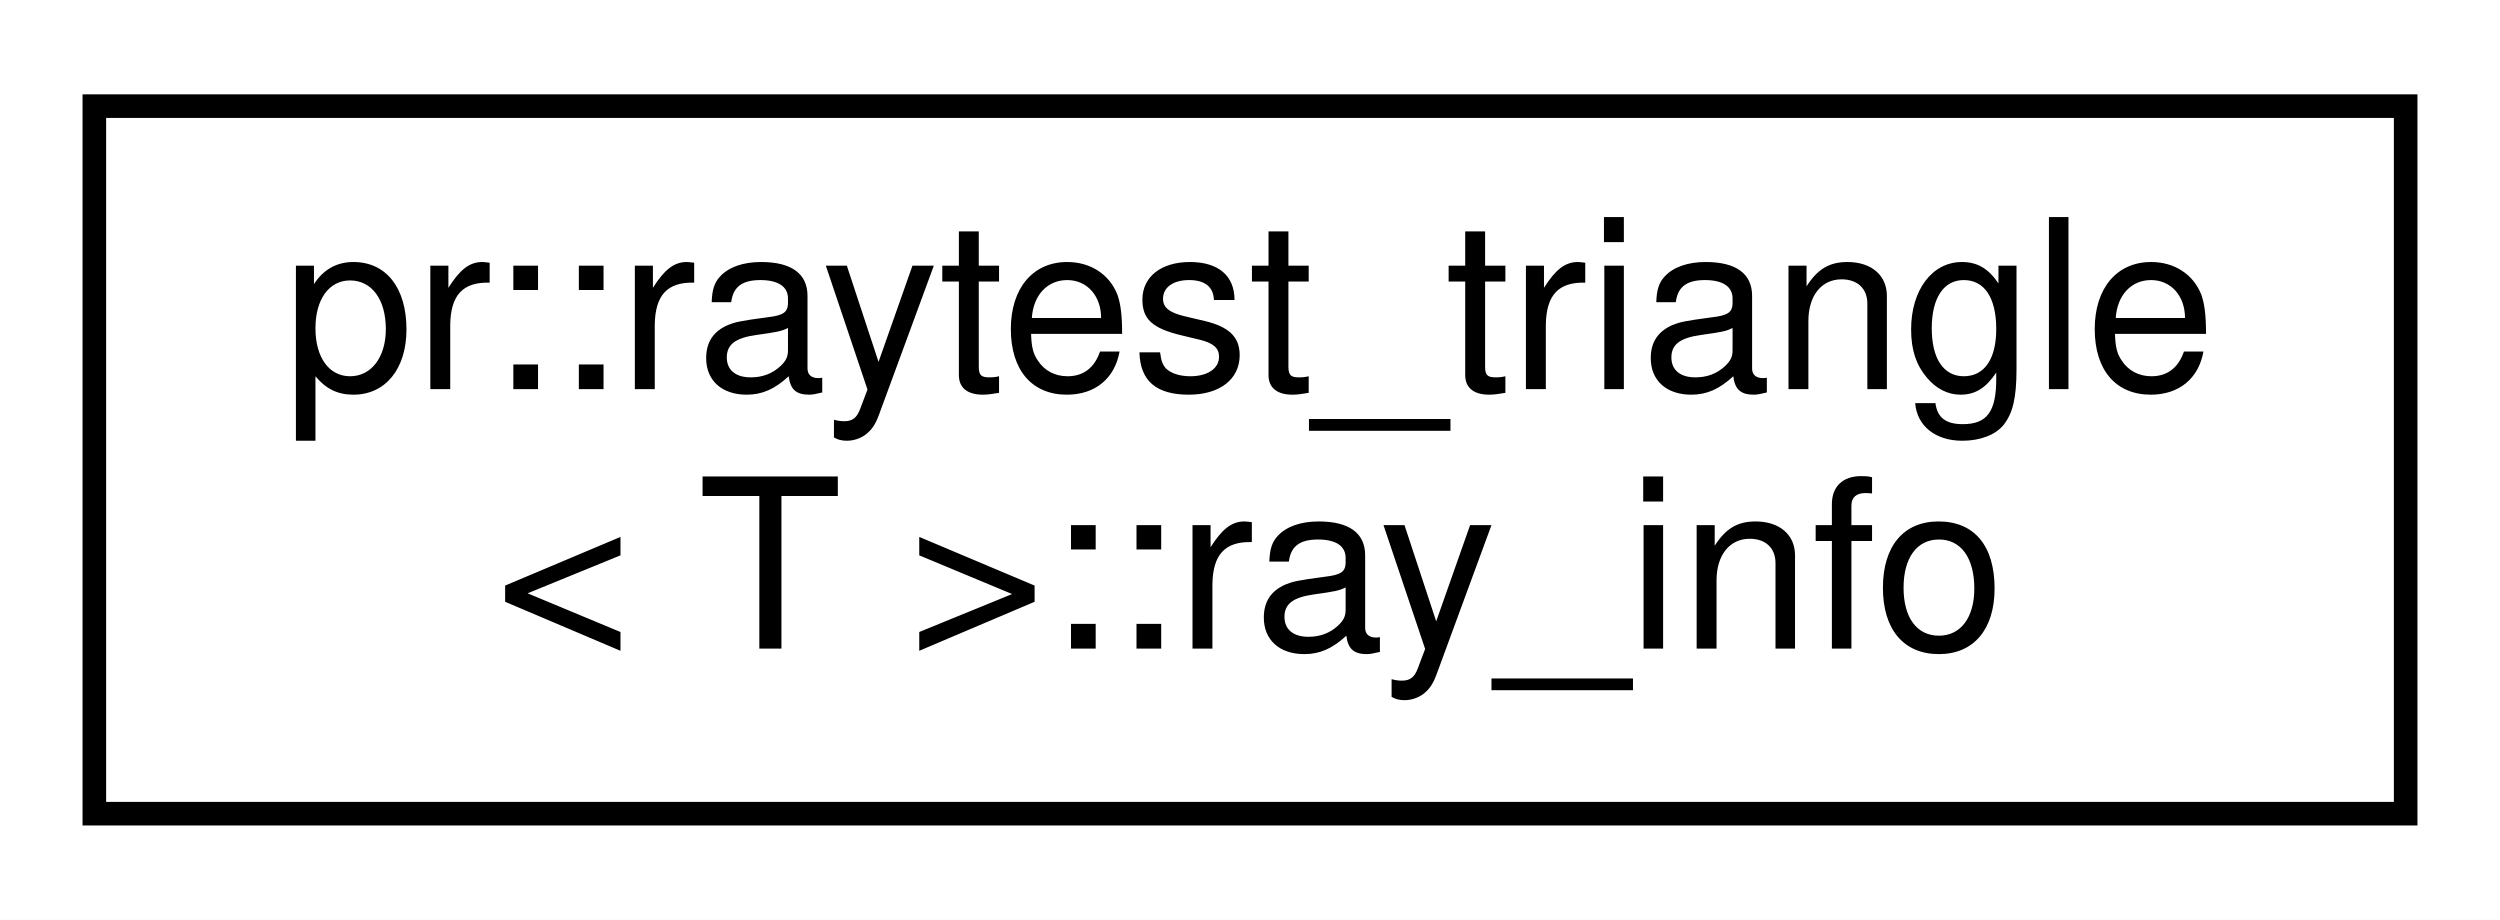
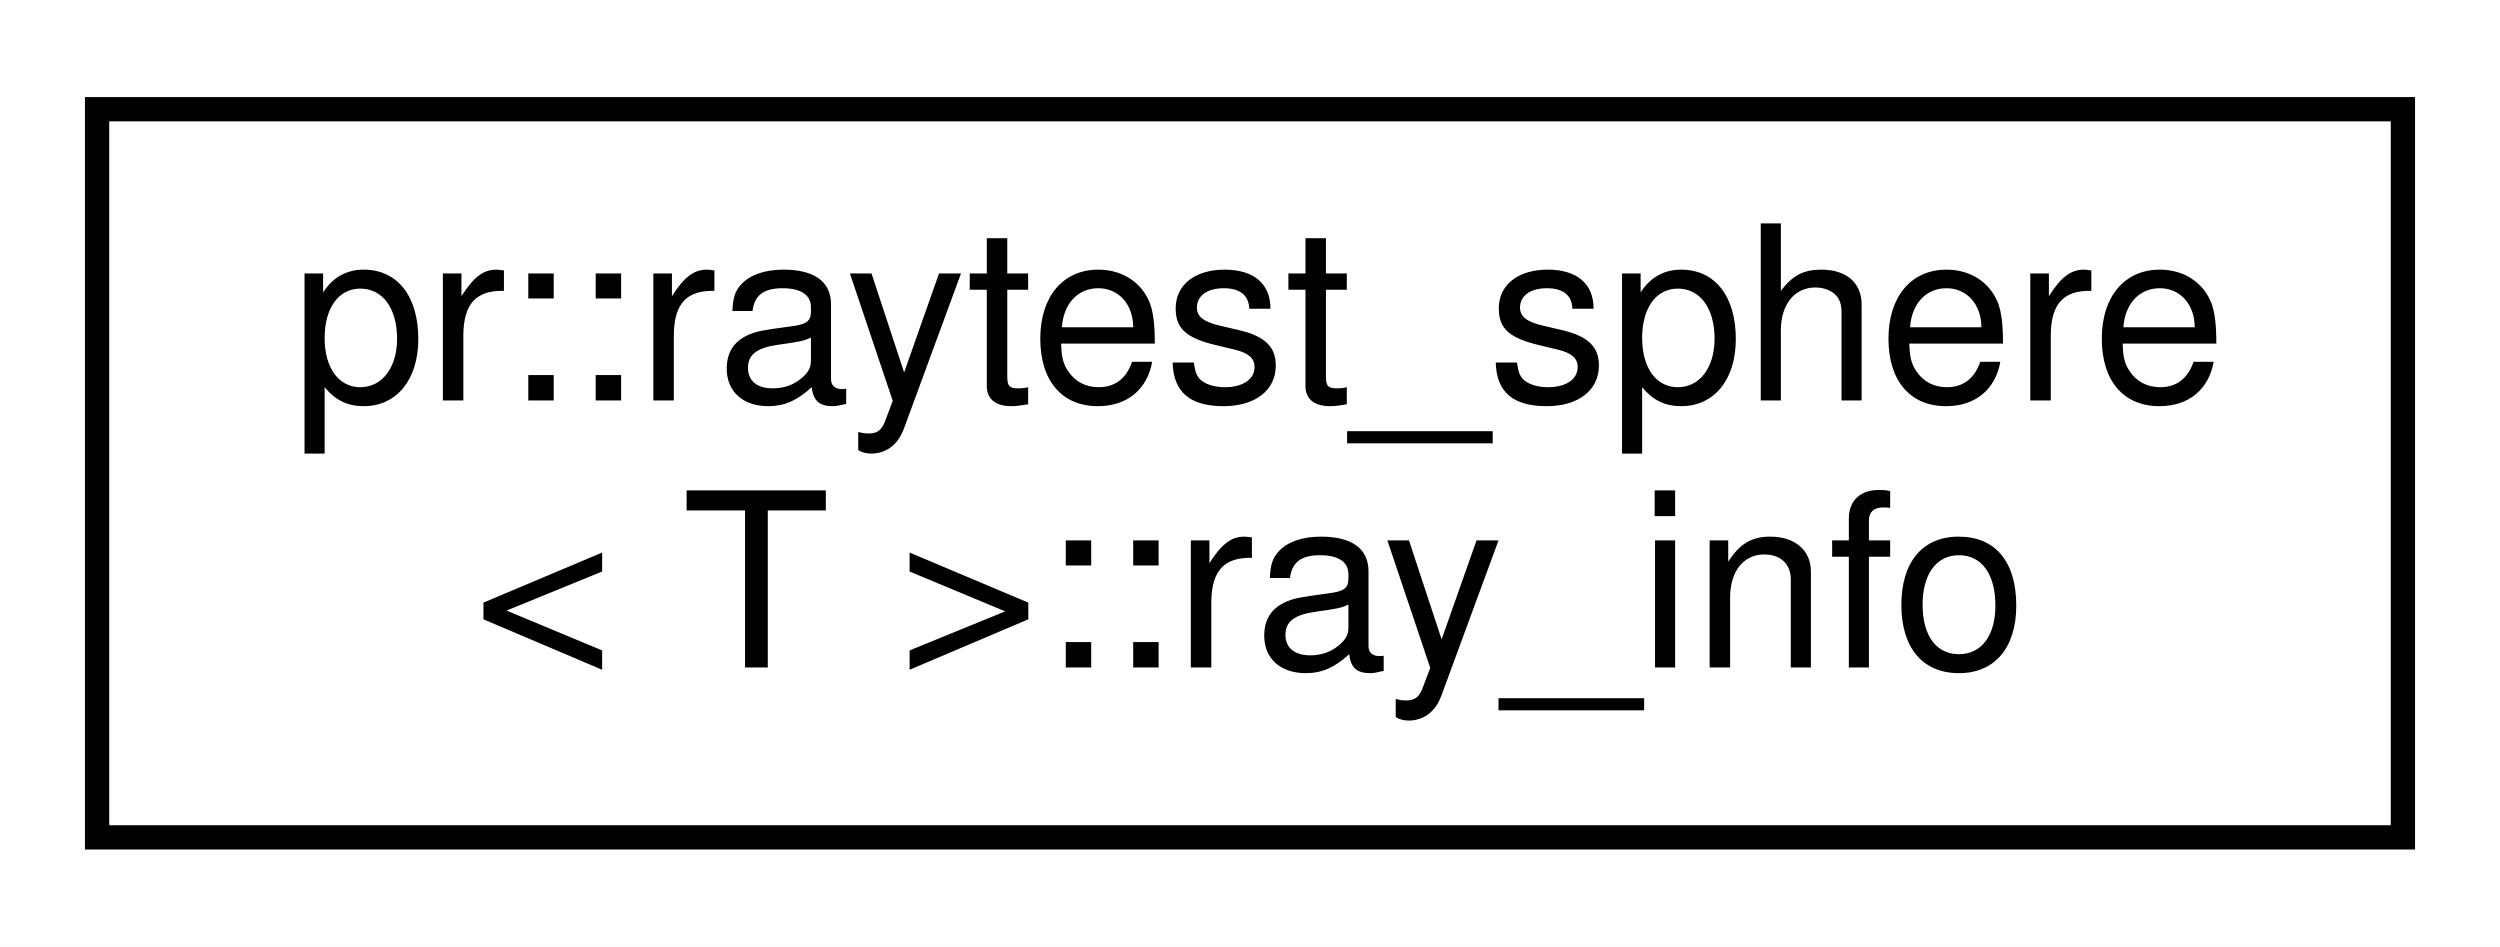
- <svg xmlns="http://www.w3.org/2000/svg" xmlns:xlink="http://www.w3.org/1999/xlink" width="106pt" height="39pt" viewBox="0.00 0.00 106.00 39.00">
+ <svg xmlns="http://www.w3.org/2000/svg" xmlns:xlink="http://www.w3.org/1999/xlink" width="103pt" height="39pt" viewBox="0.00 0.00 103.00 39.00">
  <g id="graph0" class="graph" transform="scale(1 1) rotate(0) translate(4 35)">
-     <polygon fill="#ffffff" stroke="transparent" points="-4,4 -4,-35 102,-35 102,4 -4,4" />
+     <polygon fill="#ffffff" stroke="transparent" points="-4,4 -4,-35 99,-35 99,4 -4,4" />
    <g id="node1" class="node">
      <g id="a_node1">
-         <a xlink:href="structpr_1_1raytest__triangle_1_1ray__info.html" target="_top" xlink:title="Ray information. ">
-           <polygon fill="#ffffff" stroke="#000000" points="0,-.5 0,-30.5 98,-30.5 98,-.5 0,-.5" />
-           <text text-anchor="start" x="8" y="-18.5" font-family="Helvetica,sans-Serif" font-size="10.00" fill="#000000">pr::raytest_triangle</text>
-           <text text-anchor="middle" x="49" y="-7.5" font-family="Helvetica,sans-Serif" font-size="10.00" fill="#000000">&lt; T &gt;::ray_info</text>
+         <a xlink:href="structpr_1_1raytest__sphere_1_1ray__info.html" target="_top" xlink:title="Ray information. ">
+           <polygon fill="#ffffff" stroke="#000000" points="0,-.5 0,-30.5 95,-30.5 95,-.5 0,-.5" />
+           <text text-anchor="start" x="8" y="-18.5" font-family="Helvetica,sans-Serif" font-size="10.00" fill="#000000">pr::raytest_sphere</text>
+           <text text-anchor="middle" x="47.5" y="-7.5" font-family="Helvetica,sans-Serif" font-size="10.00" fill="#000000">&lt; T &gt;::ray_info</text>
        </a>
      </g>
    </g>
  </g>
</svg>
